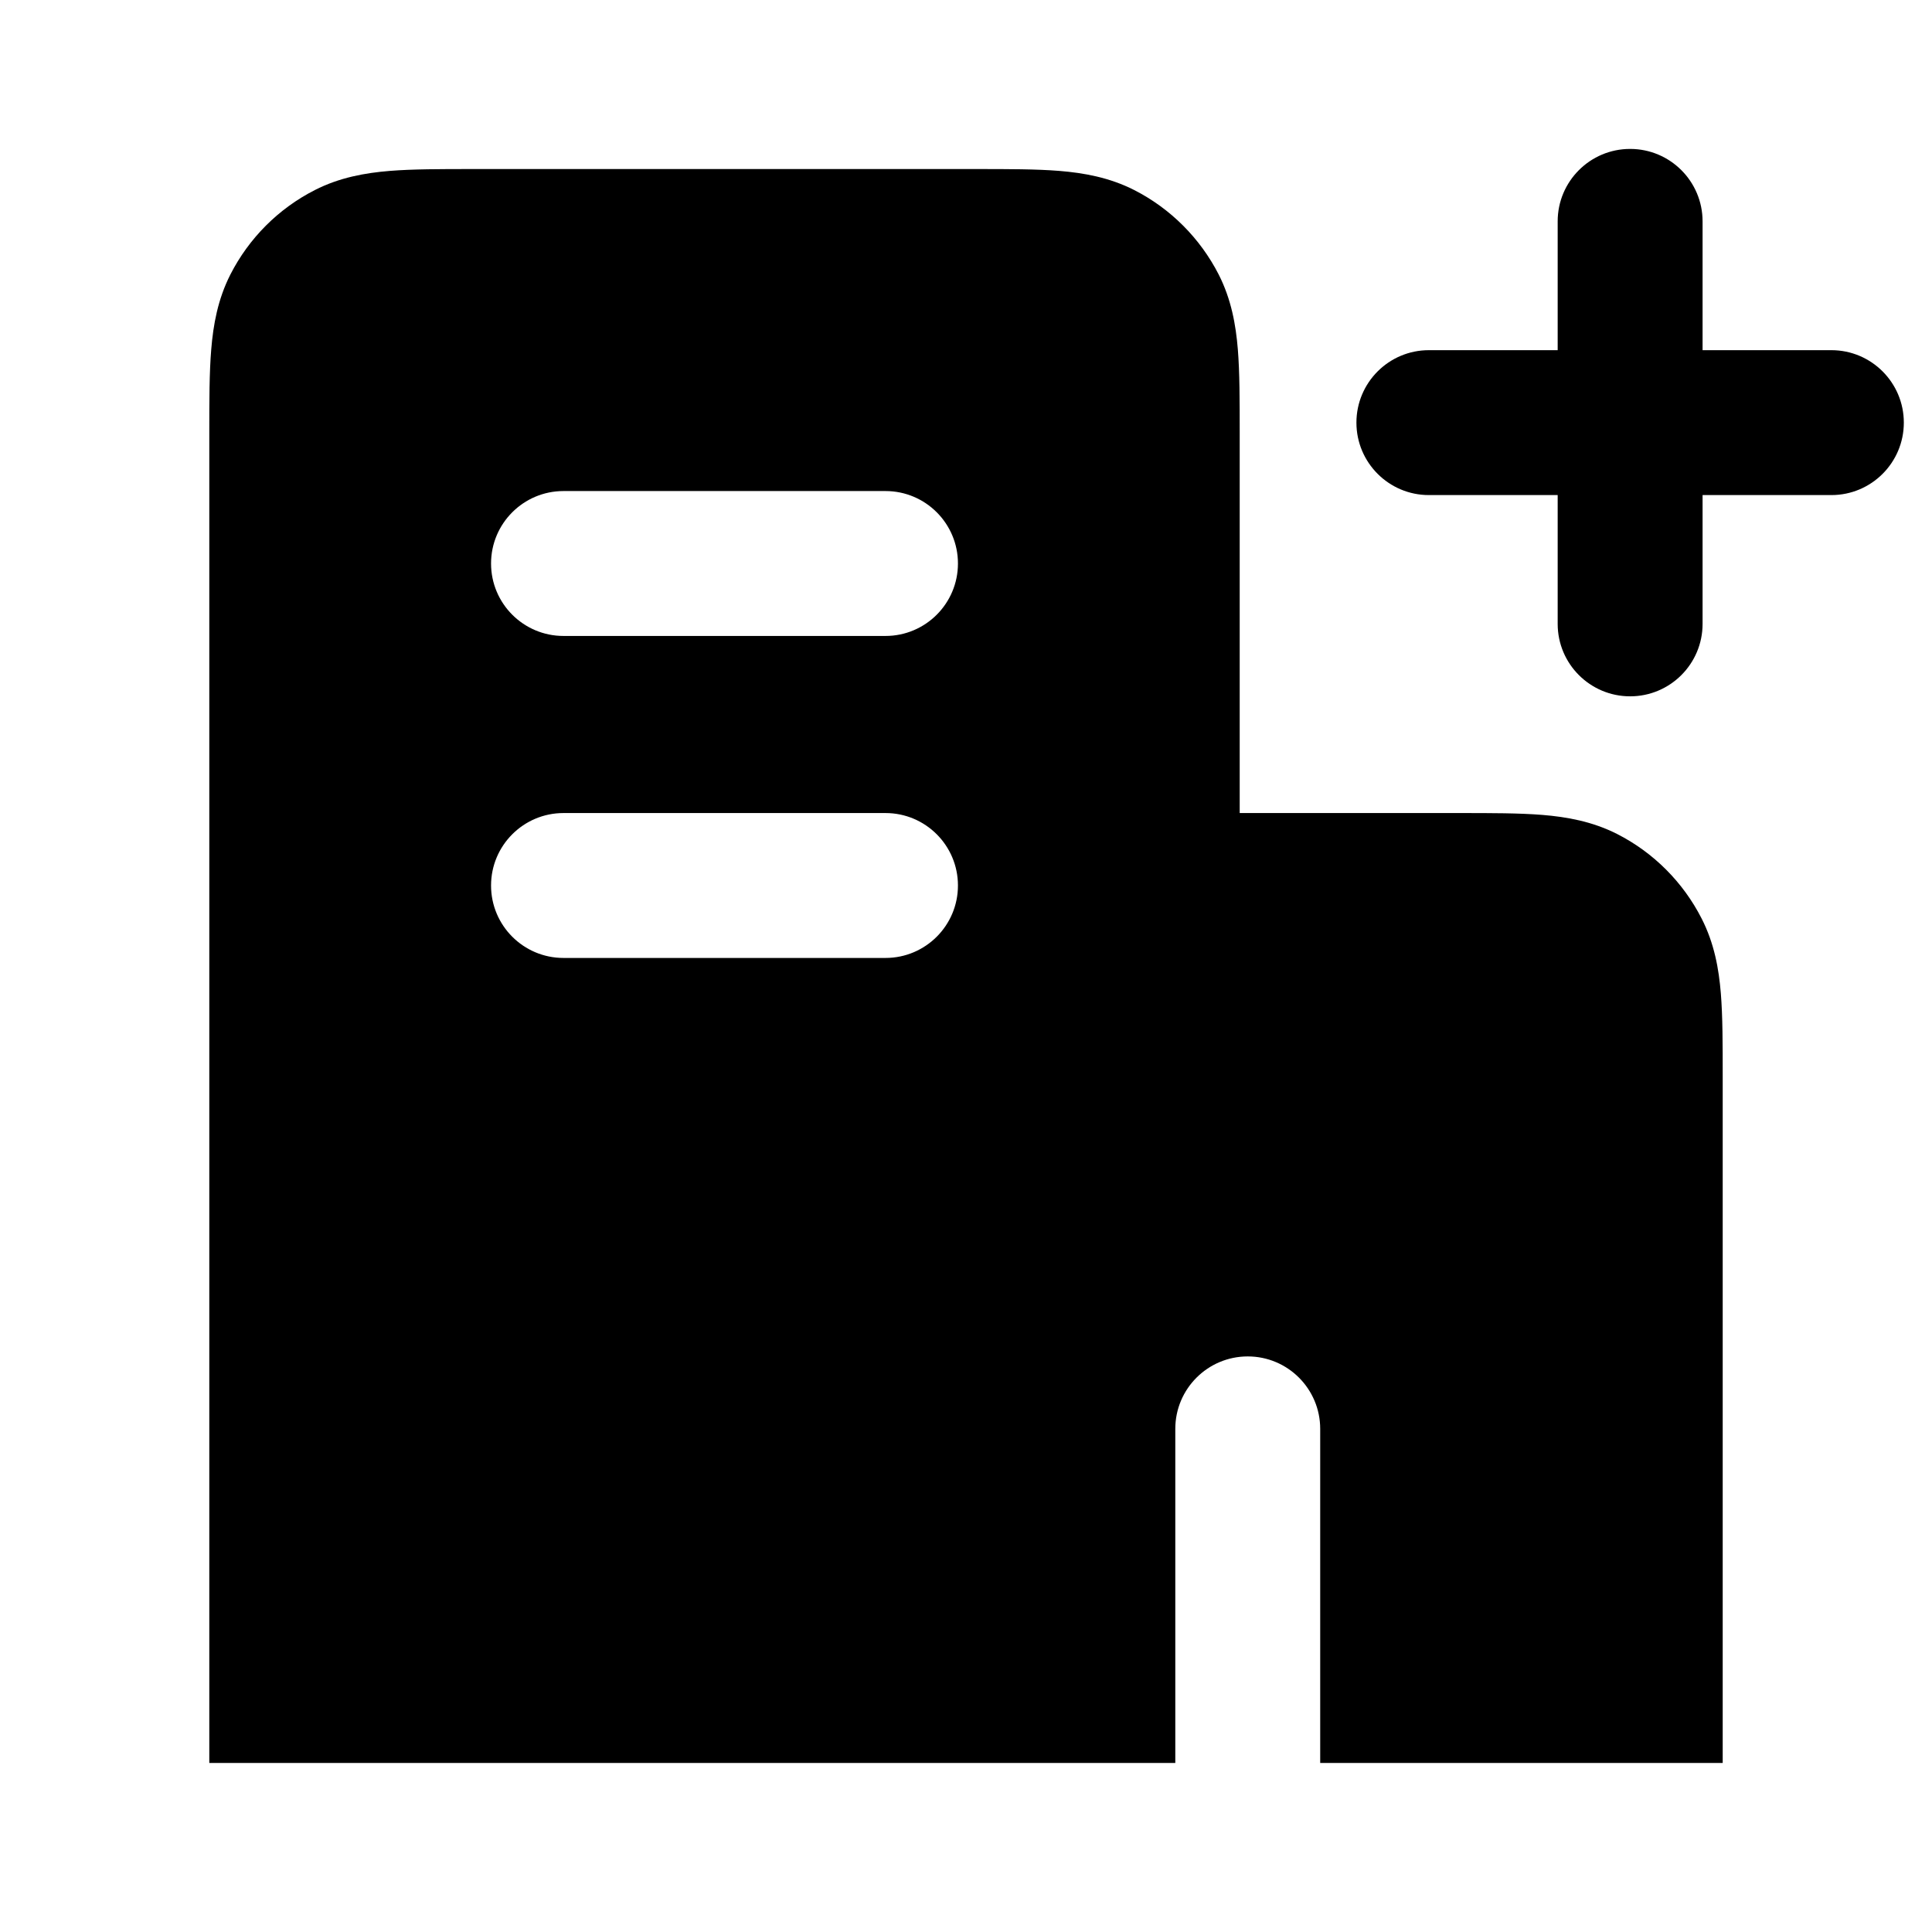
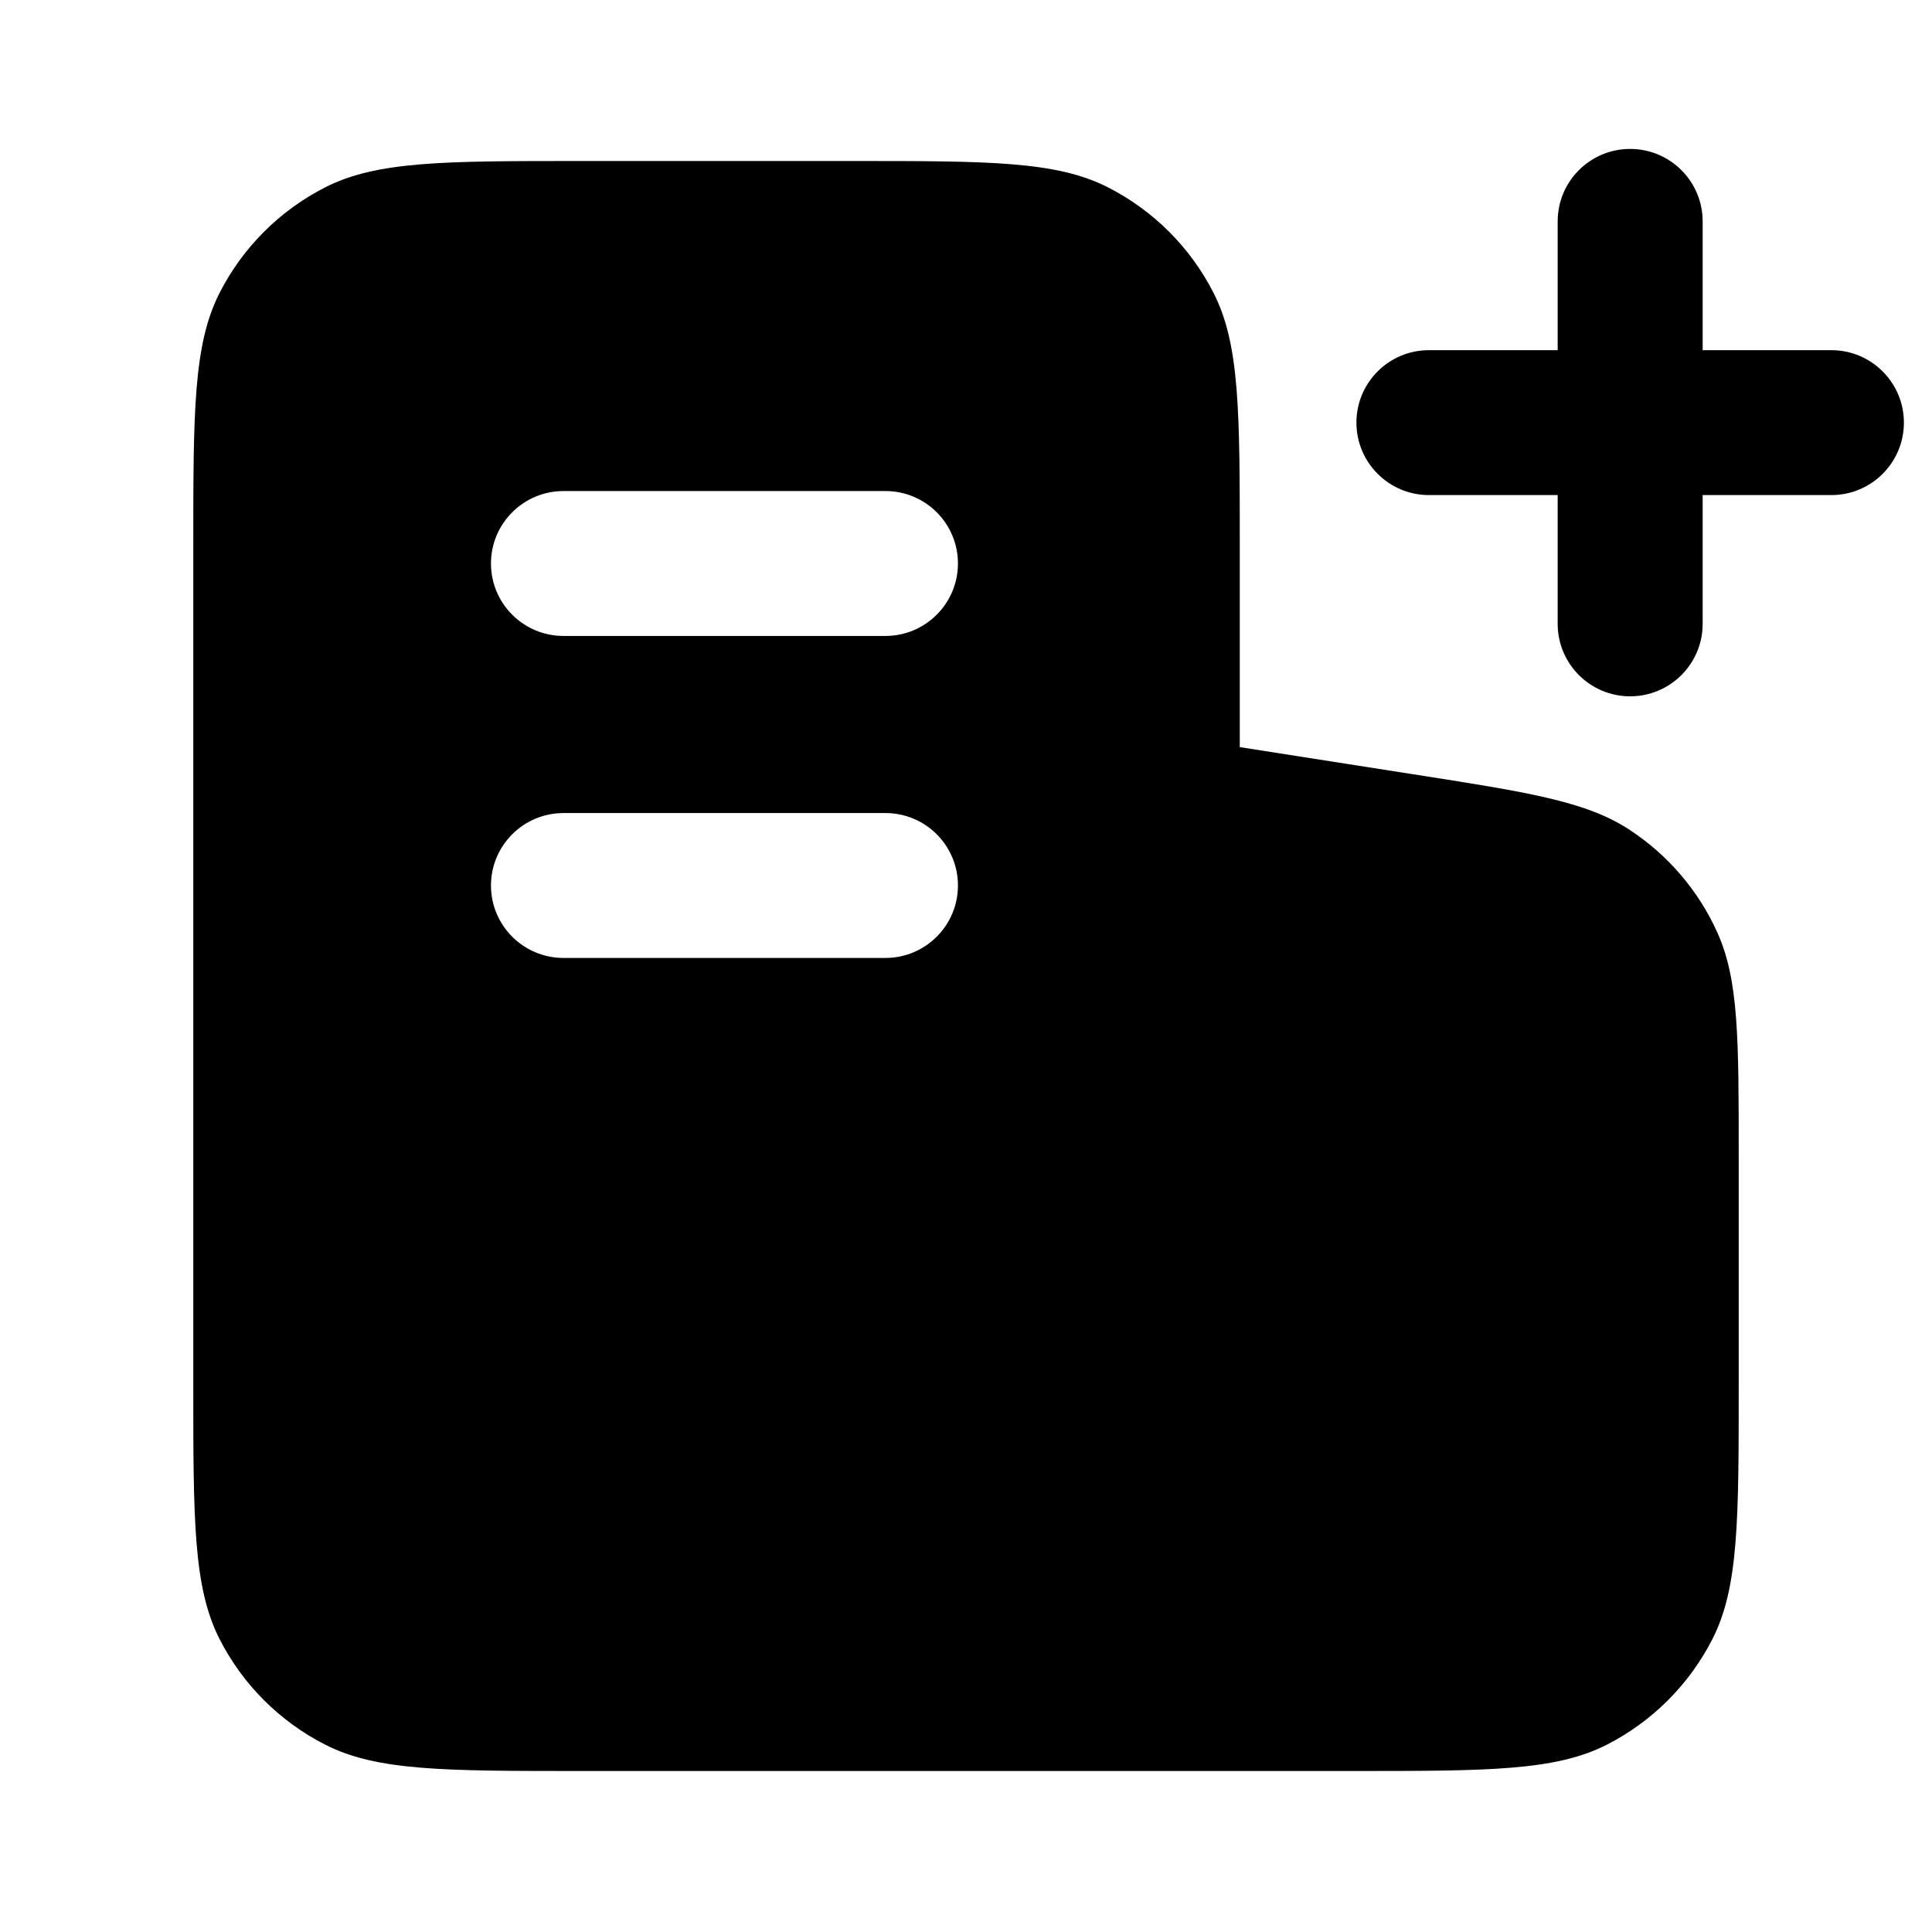
<svg xmlns="http://www.w3.org/2000/svg" viewBox="0 0 24 24">
-   <path d="M21.15 2.75C21.15 2.253 20.747 1.85 20.25 1.85C19.753 1.85 19.35 2.253 19.35 2.75V4.35H17.75C17.253 4.35 16.85 4.753 16.85 5.25C16.85 5.747 17.253 6.15 17.75 6.15H19.35V7.75C19.35 8.247 19.753 8.65 20.25 8.65C20.747 8.65 21.15 8.247 21.15 7.75V6.15H22.75C23.247 6.15 23.65 5.747 23.65 5.25C23.65 4.753 23.247 4.35 22.75 4.35H21.15V2.75Z" />
-   <path fill-rule="evenodd" clip-rule="evenodd" d="M5.867 2.1C5.475 2.1 5.129 2.1 4.842 2.123C4.536 2.148 4.219 2.204 3.911 2.361C3.459 2.591 3.092 2.959 2.862 3.41C2.705 3.719 2.649 4.035 2.624 4.341C2.6 4.628 2.6 4.975 2.6 5.366L2.6 21.9H14.479L14.5 21.9L14.521 21.9H14.6V17.75C14.6 17.253 15.003 16.85 15.5 16.85C15.997 16.85 16.4 17.253 16.4 17.75V21.9H21.4V13.366C21.4 12.975 21.4 12.628 21.377 12.341C21.352 12.035 21.296 11.719 21.138 11.41C20.908 10.959 20.541 10.591 20.09 10.361C19.781 10.204 19.464 10.148 19.159 10.123C18.871 10.1 18.525 10.1 18.134 10.1L15.4 10.1L15.4 5.366C15.4 4.975 15.4 4.628 15.377 4.341C15.352 4.035 15.296 3.719 15.139 3.41C14.908 2.959 14.541 2.591 14.09 2.361C13.781 2.204 13.464 2.148 13.159 2.123C12.871 2.1 12.525 2.1 12.133 2.1H5.867ZM7 10.1C6.503 10.1 6.1 10.503 6.1 11C6.1 11.497 6.503 11.9 7 11.9H11C11.497 11.9 11.9 11.497 11.9 11C11.9 10.503 11.497 10.1 11 10.1H7ZM7 6.1C6.503 6.1 6.1 6.503 6.1 7C6.1 7.497 6.503 7.9 7 7.9H11C11.497 7.9 11.9 7.497 11.9 7C11.9 6.503 11.497 6.1 11 6.1H7Z" />
+   <path fill-rule="evenodd" clip-rule="evenodd" d="M10.601 2C12.281 2 13.121 2 13.763 2.327C14.328 2.615 14.787 3.073 15.075 3.638C15.402 4.279 15.401 5.12 15.401 6.8V9.281L17.541 9.616C18.981 9.841 19.702 9.953 20.243 10.308C20.719 10.62 21.098 11.062 21.332 11.581C21.599 12.17 21.599 12.9 21.599 14.358V17.2C21.599 18.88 21.599 19.721 21.272 20.362C20.984 20.926 20.525 21.385 19.961 21.673C19.32 22 18.479 22 16.799 22H7.202C5.522 22 4.681 22 4.04 21.673C3.475 21.385 3.016 20.927 2.728 20.362C2.401 19.721 2.401 18.88 2.401 17.2V6.8C2.401 5.12 2.401 4.279 2.728 3.638C3.016 3.073 3.475 2.615 4.04 2.327C4.681 2 5.522 2 7.202 2H10.601ZM7 10.1C6.503 10.1 6.099 10.503 6.099 11C6.099 11.497 6.503 11.9 7 11.9H10.999C11.496 11.9 11.9 11.497 11.9 11C11.9 10.503 11.497 10.1 10.999 10.1H7ZM7 6.1C6.503 6.1 6.099 6.503 6.099 7C6.099 7.497 6.503 7.9 7 7.9H10.999C11.496 7.9 11.9 7.497 11.9 7C11.9 6.503 11.497 6.1 10.999 6.1H7Z" />
+   <path d="M20.25 1.85C20.747 1.85 21.151 2.253 21.151 2.75V4.35H22.75C23.247 4.35 23.651 4.753 23.651 5.25C23.651 5.747 23.247 6.15 22.75 6.15H21.151V7.75C21.151 8.247 20.747 8.65 20.25 8.65C19.754 8.65 19.35 8.247 19.35 7.75V6.15H17.75C17.254 6.15 16.85 5.747 16.85 5.25C16.85 4.753 17.253 4.35 17.75 4.35H19.35V2.75C19.35 2.253 19.753 1.85 20.25 1.85Z" />
</svg>
